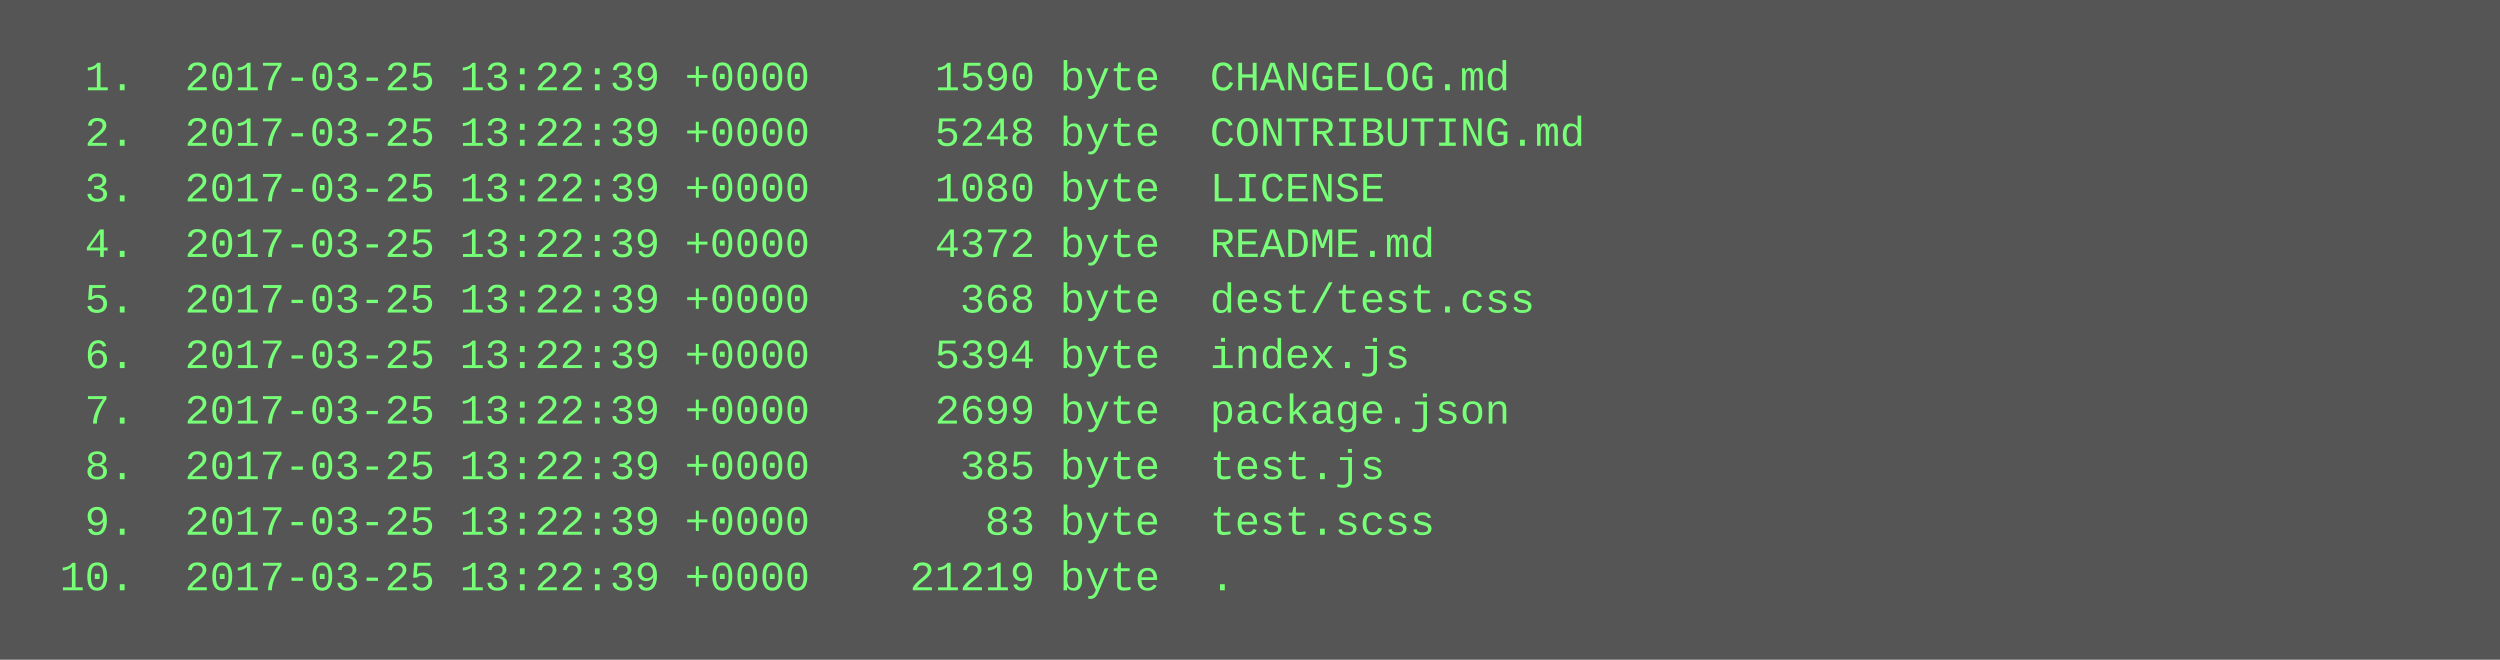
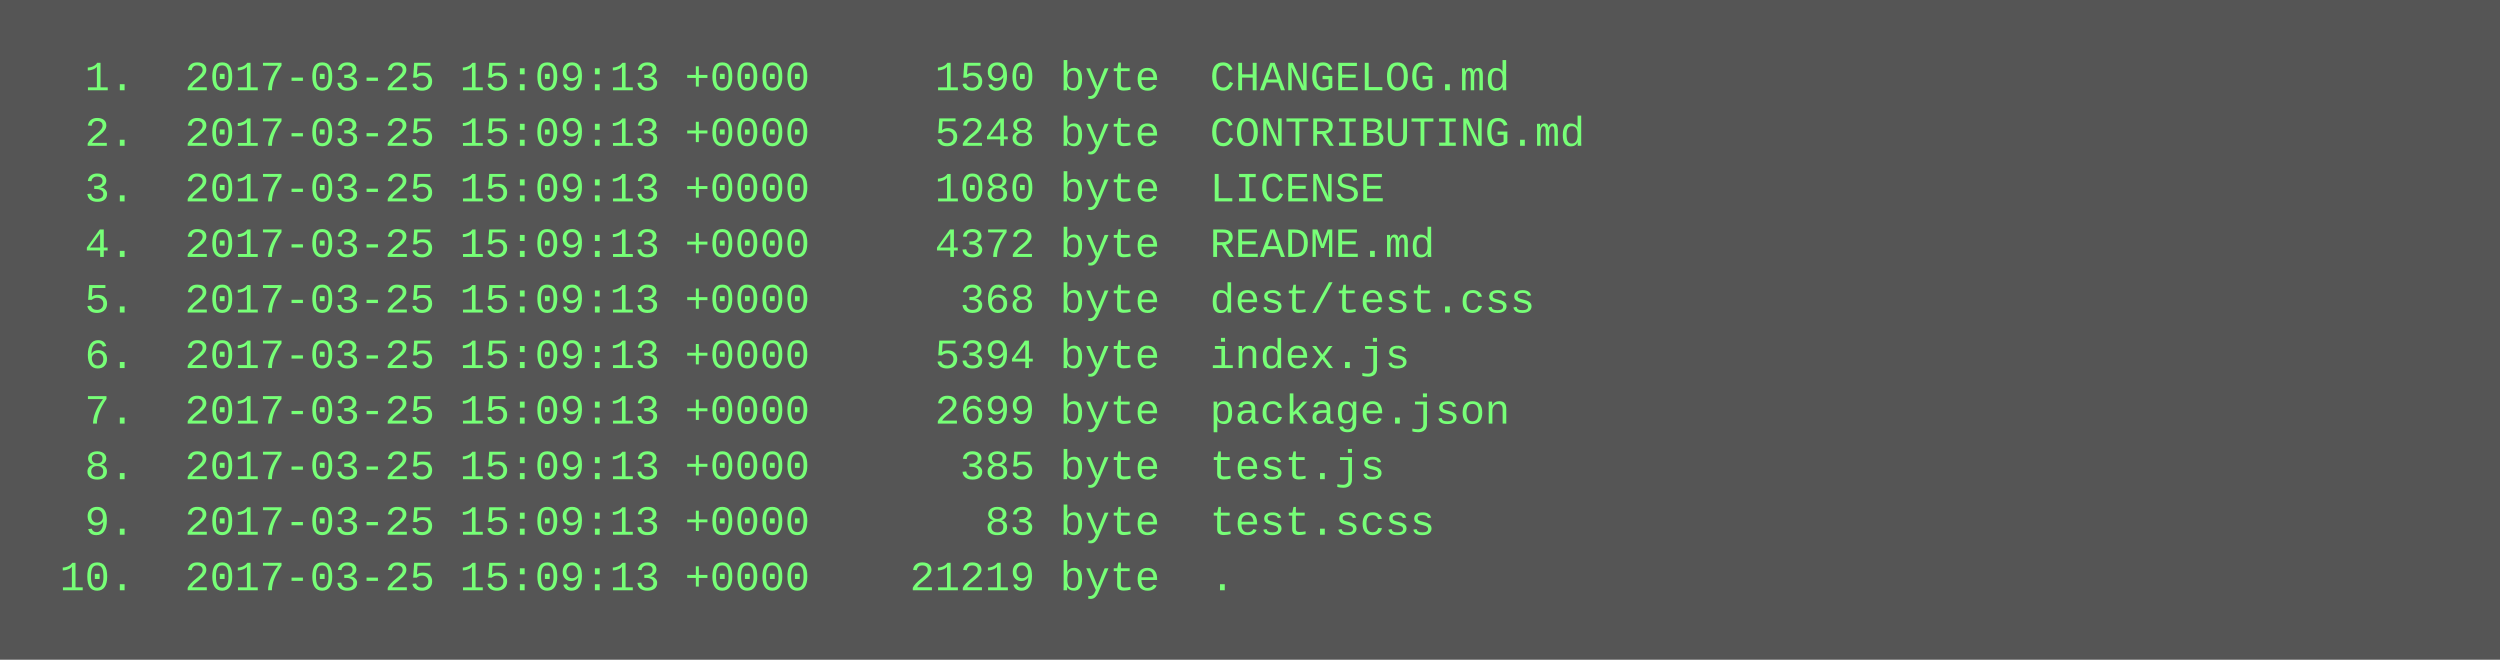
<svg xmlns="http://www.w3.org/2000/svg" height="190" width="720">
  <rect height="190" fill="#555" width="720" />
  <text fill="#7f7" font-family="Courier New" font-size="12" xml:space="preserve">
-     <tspan x="10" y="26">  1.  2017-03-25 13:22:39 +0000     1590 byte  CHANGELOG.md</tspan>
-     <tspan x="10" y="42">  2.  2017-03-25 13:22:39 +0000     5248 byte  CONTRIBUTING.md</tspan>
-     <tspan x="10" y="58">  3.  2017-03-25 13:22:39 +0000     1080 byte  LICENSE</tspan>
-     <tspan x="10" y="74">  4.  2017-03-25 13:22:39 +0000     4372 byte  README.md</tspan>
-     <tspan x="10" y="90">  5.  2017-03-25 13:22:39 +0000      368 byte  dest/test.css</tspan>
-     <tspan x="10" y="106">  6.  2017-03-25 13:22:39 +0000     5394 byte  index.js</tspan>
-     <tspan x="10" y="122">  7.  2017-03-25 13:22:39 +0000     2699 byte  package.json</tspan>
-     <tspan x="10" y="138">  8.  2017-03-25 13:22:39 +0000      385 byte  test.js</tspan>
-     <tspan x="10" y="154">  9.  2017-03-25 13:22:39 +0000       83 byte  test.scss</tspan>
-     <tspan x="10" y="170"> 10.  2017-03-25 13:22:39 +0000    21219 byte  .</tspan>
+     <tspan x="10" y="26">  1.  2017-03-25 15:09:13 +0000     1590 byte  CHANGELOG.md</tspan>
+     <tspan x="10" y="42">  2.  2017-03-25 15:09:13 +0000     5248 byte  CONTRIBUTING.md</tspan>
+     <tspan x="10" y="58">  3.  2017-03-25 15:09:13 +0000     1080 byte  LICENSE</tspan>
+     <tspan x="10" y="74">  4.  2017-03-25 15:09:13 +0000     4372 byte  README.md</tspan>
+     <tspan x="10" y="90">  5.  2017-03-25 15:09:13 +0000      368 byte  dest/test.css</tspan>
+     <tspan x="10" y="106">  6.  2017-03-25 15:09:13 +0000     5394 byte  index.js</tspan>
+     <tspan x="10" y="122">  7.  2017-03-25 15:09:13 +0000     2699 byte  package.json</tspan>
+     <tspan x="10" y="138">  8.  2017-03-25 15:09:13 +0000      385 byte  test.js</tspan>
+     <tspan x="10" y="154">  9.  2017-03-25 15:09:13 +0000       83 byte  test.scss</tspan>
+     <tspan x="10" y="170"> 10.  2017-03-25 15:09:13 +0000    21219 byte  .</tspan>
  </text>
</svg>
